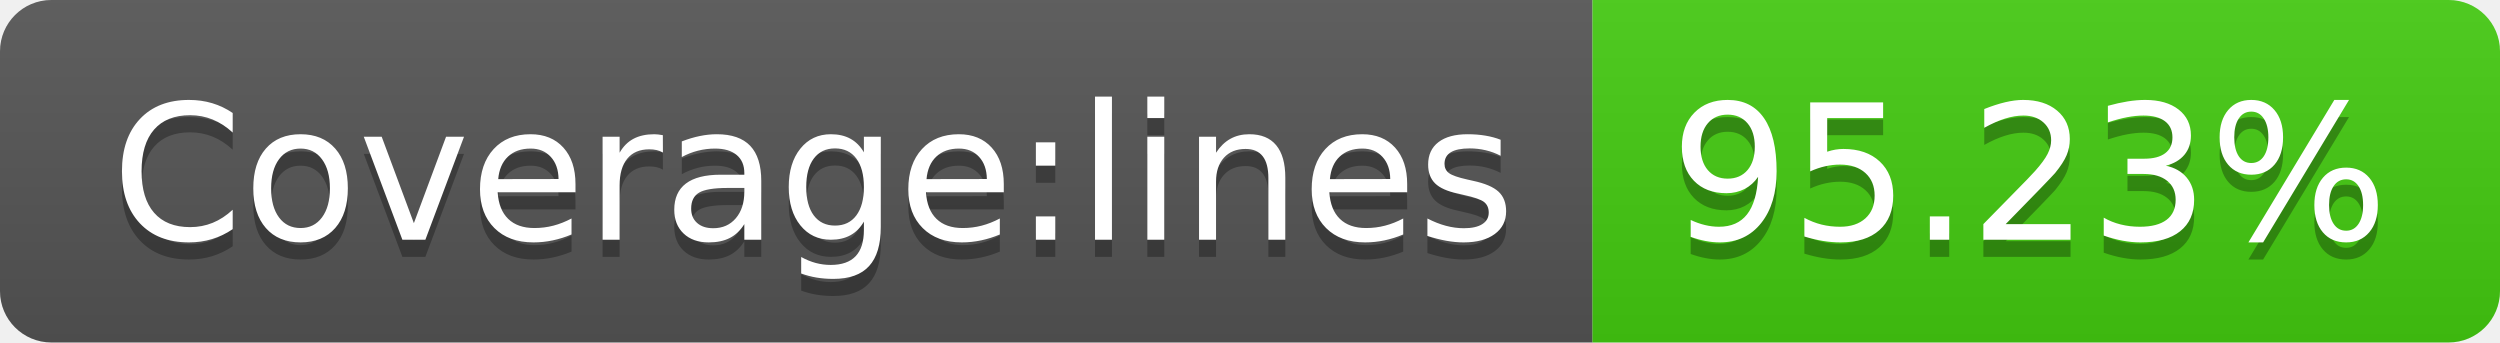
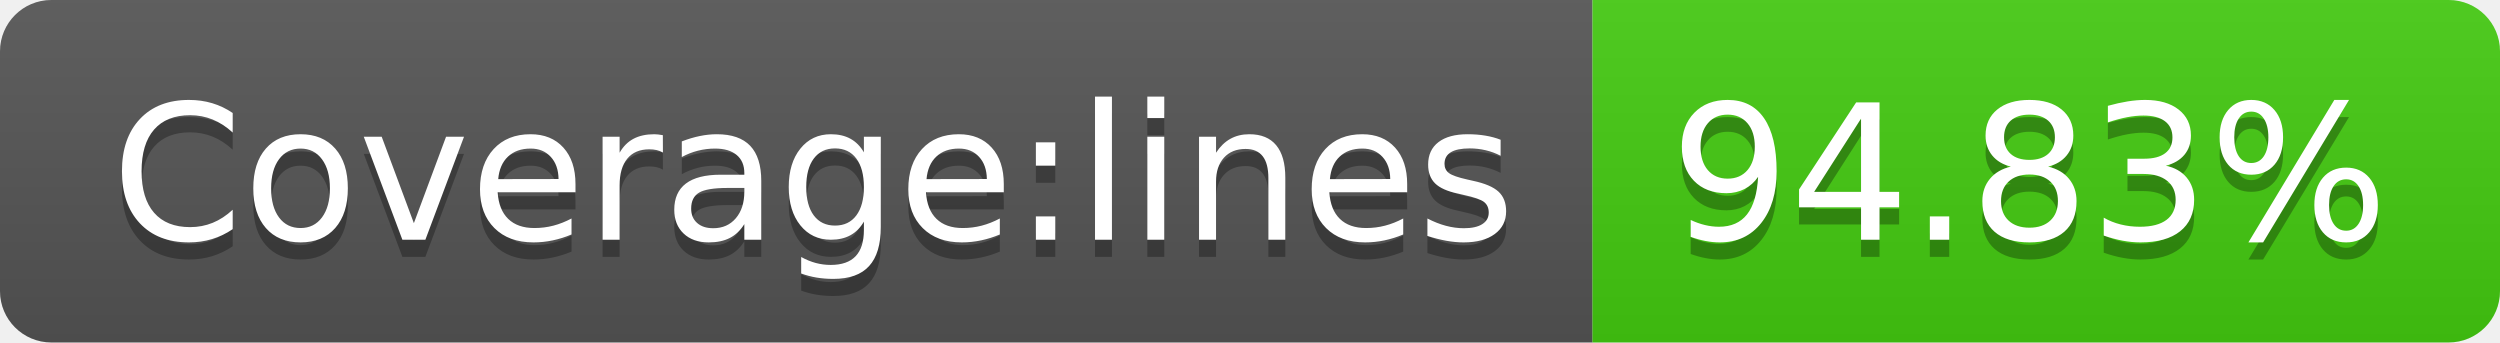
- <svg xmlns="http://www.w3.org/2000/svg" width="146" height="20" role="img" aria-label="Coverage:lines: 95.23%">
+ <svg xmlns="http://www.w3.org/2000/svg" width="146" height="20" role="img" aria-label="Coverage:lines: 94.83%">
  <linearGradient id="s" x2="0" y2="100%">
    <stop offset="0" stop-color="#bbb" stop-opacity=".1" />
    <stop offset="1" stop-opacity=".1" />
  </linearGradient>
  <clipPath id="r">
    <rect width="146" height="20" rx="3" fill="#fff" />
  </clipPath>
  <g clip-path="url(#r)">
    <rect width="93" height="20" fill="#555" />
    <rect x="93" width="53" height="20" fill="#4c1" />
    <rect width="146" height="20" fill="url(#s)" />
  </g>
  <g fill="#fff" text-anchor="middle" font-family="Verdana,Geneva,DejaVu Sans,sans-serif" text-rendering="geometricPrecision" font-size="110">
    <text aria-hidden="true" x="475" y="150" fill="#010101" fill-opacity=".3" transform="scale(.1)" textLength="830">Coverage:lines</text>
    <text x="475" y="140" transform="scale(.1)" fill="#fff" textLength="830">Coverage:lines</text>
-     <text aria-hidden="true" x="1185" y="150" fill="#010101" fill-opacity=".3" transform="scale(.1)" textLength="430">95.23%</text>
-     <text x="1185" y="140" transform="scale(.1)" fill="#fff" textLength="430">95.23%</text>
+     <text aria-hidden="true" x="1185" y="150" fill="#010101" fill-opacity=".3" transform="scale(.1)" textLength="430">94.83%</text>
+     <text x="1185" y="140" transform="scale(.1)" fill="#fff" textLength="430">94.83%</text>
  </g>
</svg>
